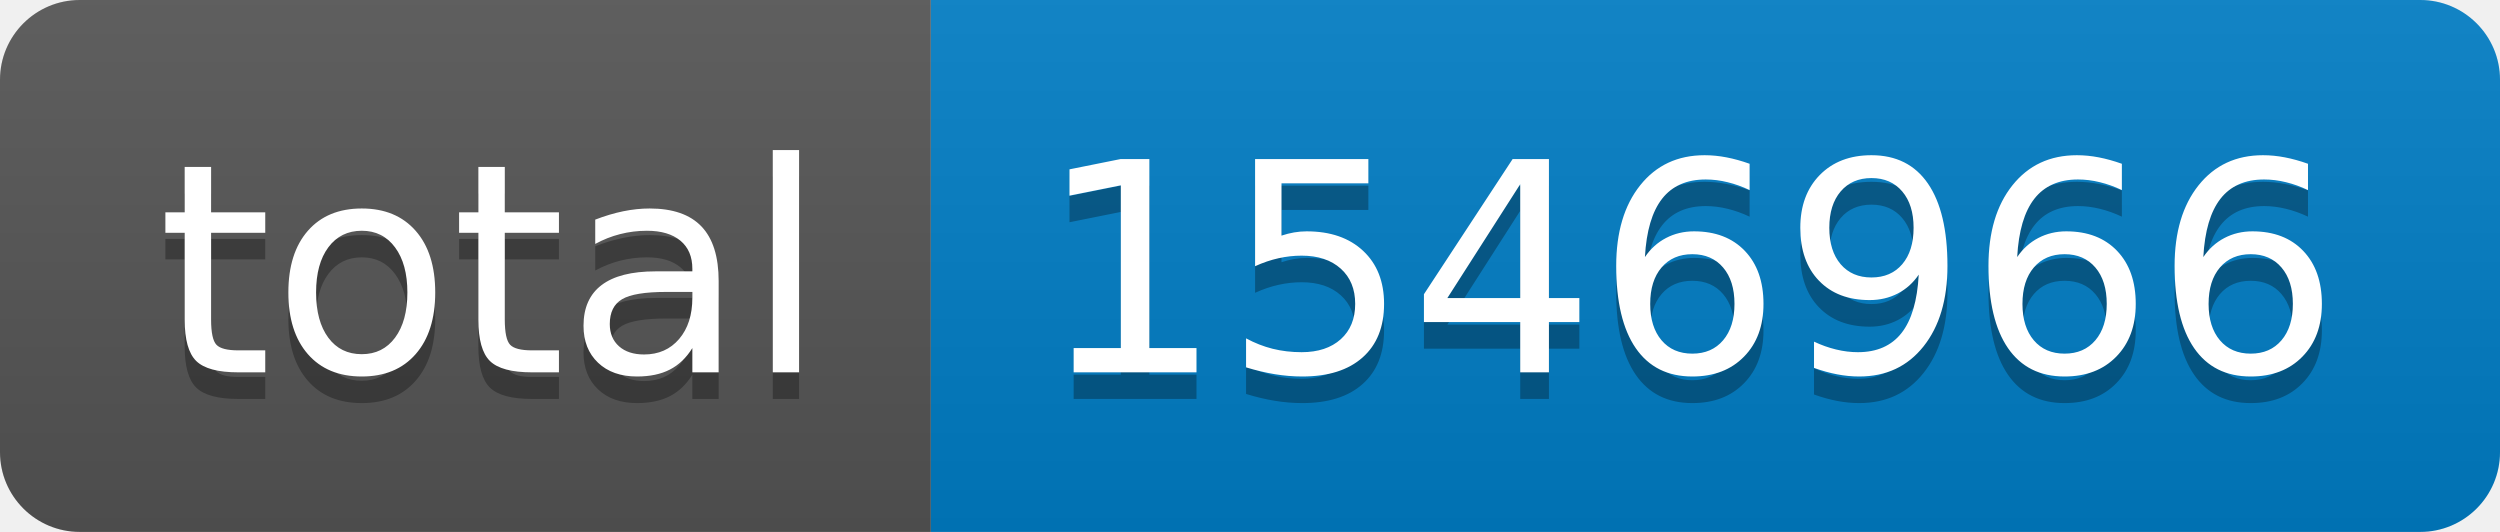
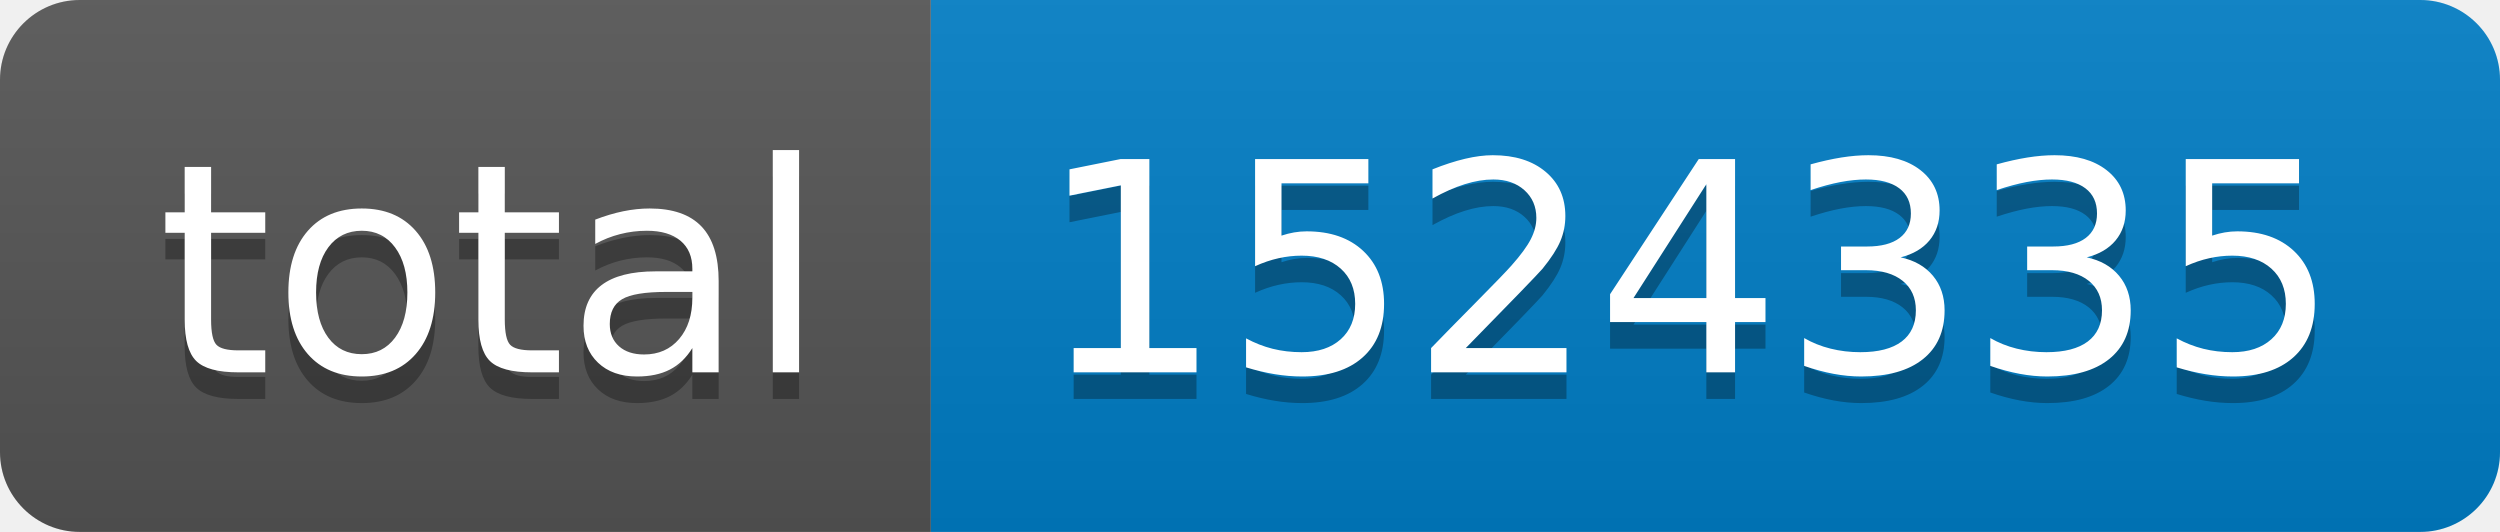
- <svg xmlns="http://www.w3.org/2000/svg" width="94" height="20" role="img" aria-label="total: 1546966">
+ <svg xmlns="http://www.w3.org/2000/svg" width="94" height="20" role="img" aria-label="total: 1524335">
  <linearGradient id="s" x2="0" y2="100%">
    <stop offset="0" stop-color="#bbb" stop-opacity=".1" />
    <stop offset="1" stop-opacity=".1" />
  </linearGradient>
  <clipPath id="r">
    <rect width="94" height="20" rx="3" fill="#fff" />
  </clipPath>
  <g clip-path="url(#r)">
    <rect width="35" height="20" fill="#555" />
    <rect x="35" width="59" height="20" fill="#007ec6" />
    <rect width="94" height="20" fill="url(#s)" />
  </g>
  <g fill="#fff" text-anchor="middle" font-family="Verdana,Geneva,DejaVu Sans,sans-serif" text-rendering="geometricPrecision" font-size="110">
    <text aria-hidden="true" x="185" y="150" fill="#010101" fill-opacity=".3" transform="scale(.1)" textLength="250">total</text>
    <text x="185" y="140" transform="scale(.1)" fill="#fff" textLength="250">total</text>
-     <text aria-hidden="true" x="635" y="150" fill="#010101" fill-opacity=".3" transform="scale(.1)" textLength="490">1546966</text>
-     <text x="635" y="140" transform="scale(.1)" fill="#fff" textLength="490">1546966</text>
+     <text aria-hidden="true" x="635" y="150" fill="#010101" fill-opacity=".3" transform="scale(.1)" textLength="490">1524335</text>
+     <text x="635" y="140" transform="scale(.1)" fill="#fff" textLength="490">1524335</text>
  </g>
</svg>
